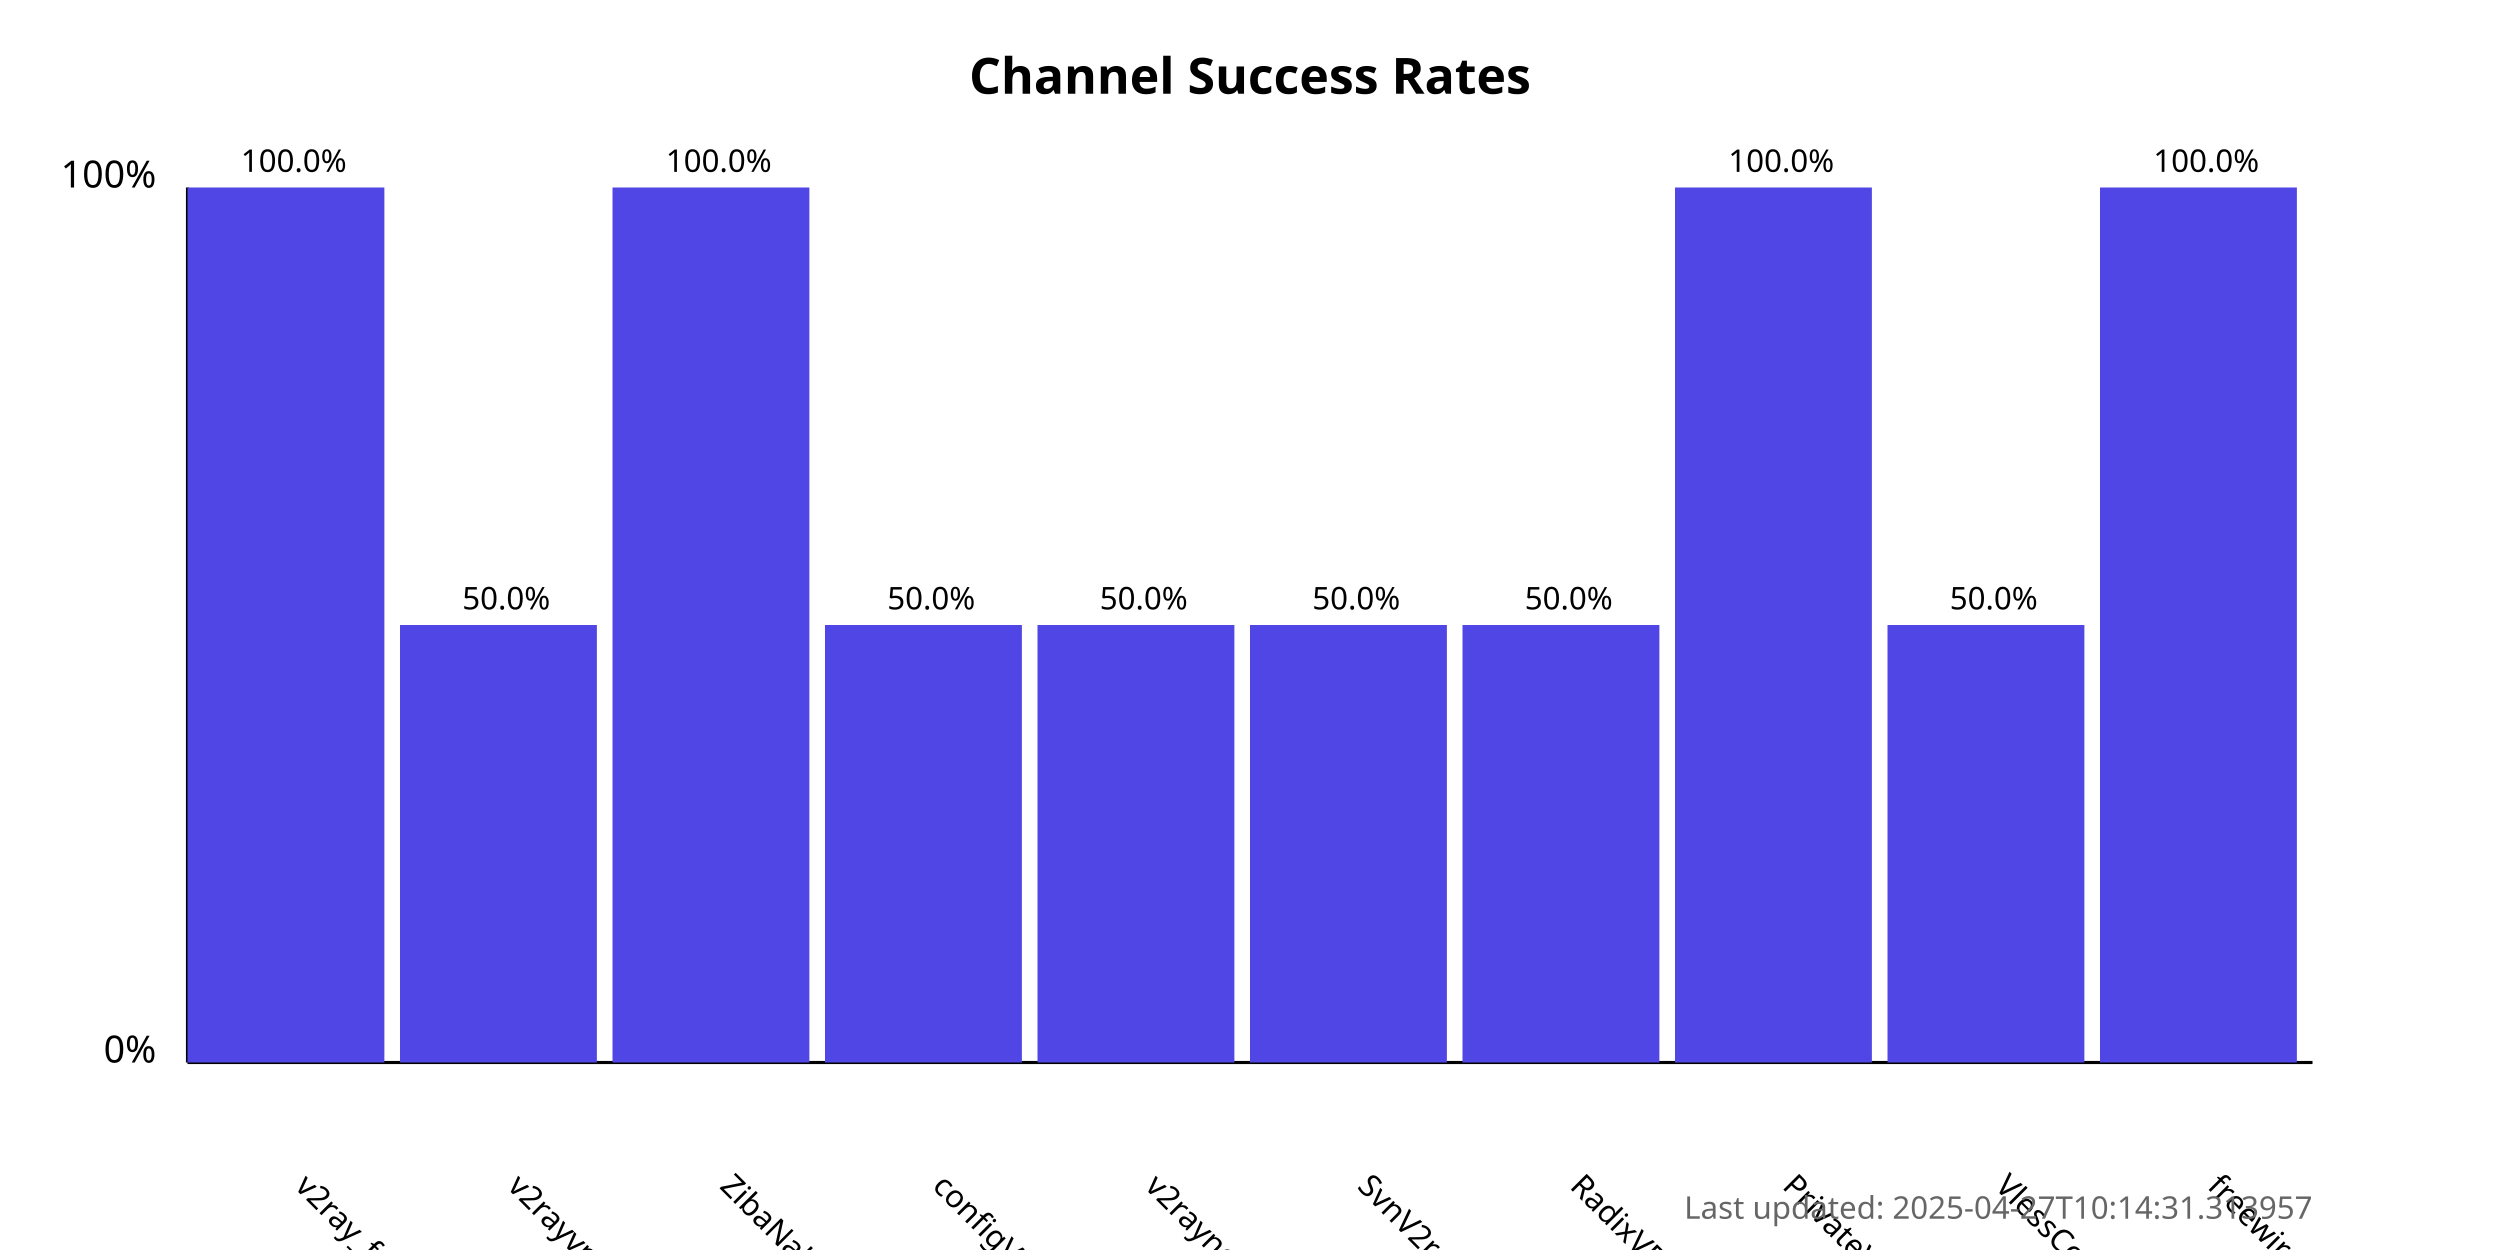
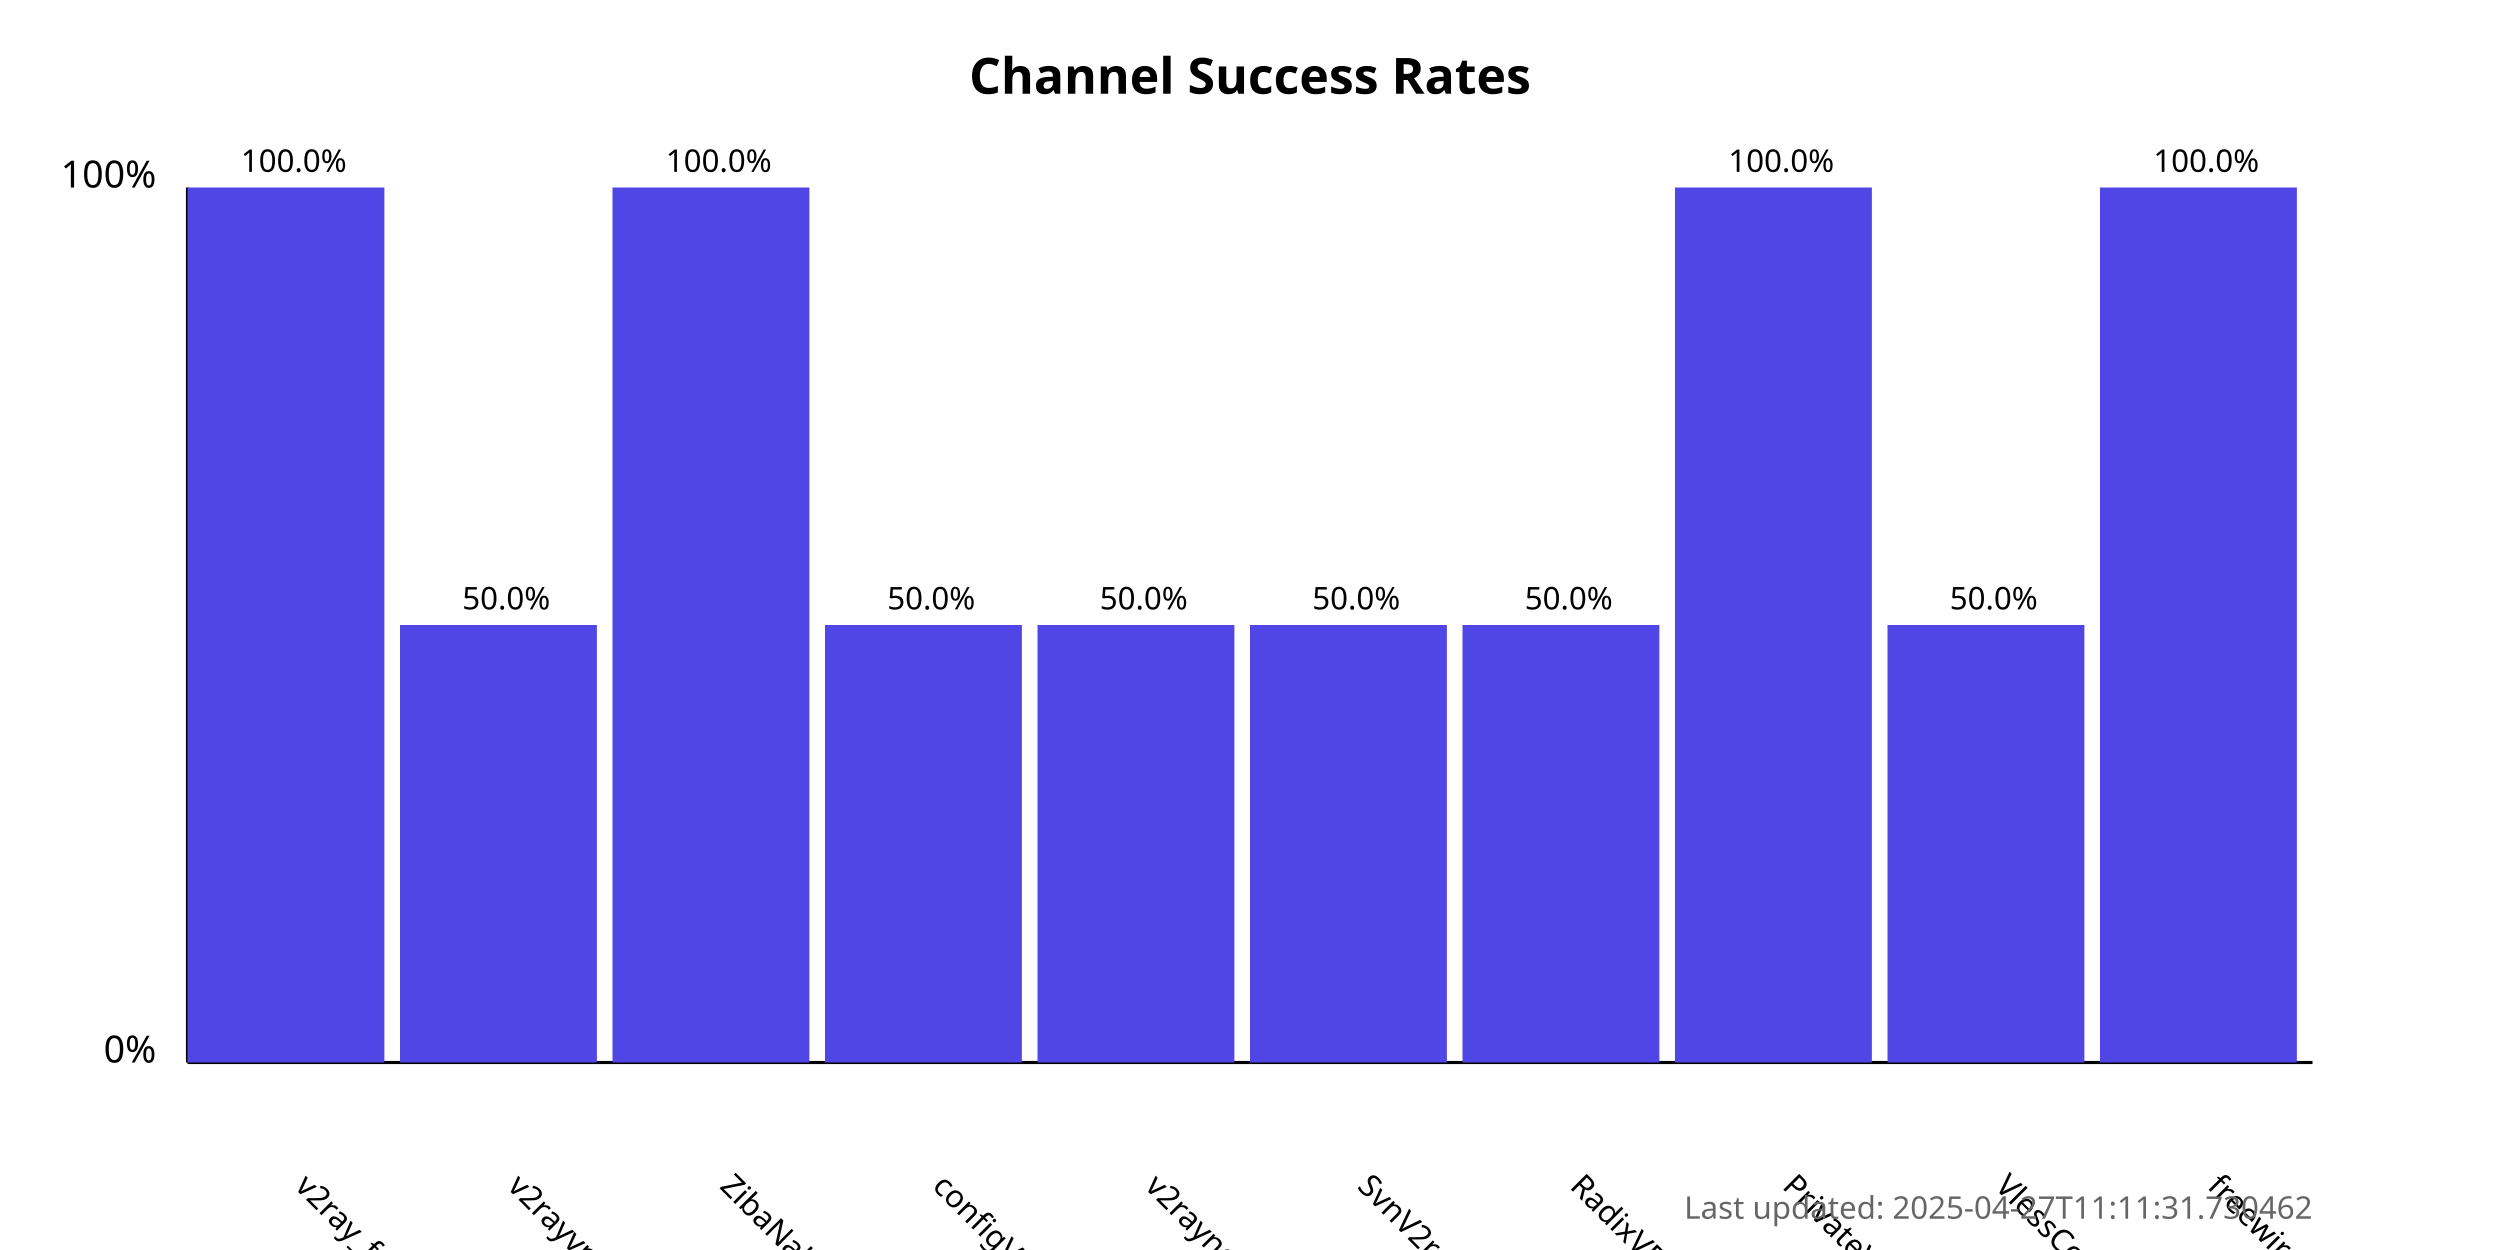
<svg xmlns="http://www.w3.org/2000/svg" width="800" height="400">
  <style>
            .chart-title { font: bold 16px sans-serif; }
            .axis-label { font: 12px sans-serif; }
            .tick-label { font: 10px sans-serif; }
            .bar { fill: #4f46e5; }
            .bar:hover { fill: #6366f1; }
            .timestamp { font: 10px sans-serif; fill: #666; }
        </style>
  <text x="400.0" y="30" text-anchor="middle" class="chart-title">
            Channel Success Rates
        </text>
  <line x1="60" y1="340" x2="60" y2="60" stroke="black" stroke-width="1" />
  <line x1="60" y1="340" x2="740" y2="340" stroke="black" stroke-width="1" />
  <text x="50" y="340" text-anchor="end" class="axis-label">0%</text>
  <text x="50" y="60" text-anchor="end" class="axis-label">100%</text>
  <g>
    <rect x="60" y="60.0" width="63.0" height="280.0" class="bar" />
    <text x="94.0" y="380" transform="rotate(45, 94.0, 380)" text-anchor="start" class="tick-label">
                v2ray_free_conf
            </text>
    <text x="94.0" y="55.0" text-anchor="middle" class="tick-label">
                100.0%
            </text>
  </g>
  <g>
    <rect x="128.0" y="200.0" width="63.0" height="140.0" class="bar" />
    <text x="162.0" y="380" transform="rotate(45, 162.0, 380)" text-anchor="start" class="tick-label">
                v2rayvpno
            </text>
    <text x="162.0" y="195.0" text-anchor="middle" class="tick-label">
                50.0%
            </text>
  </g>
  <g>
    <rect x="196.0" y="60.0" width="63.0" height="280.0" class="bar" />
    <text x="230.0" y="380" transform="rotate(45, 230.0, 380)" text-anchor="start" class="tick-label">
                ZibaNabz
            </text>
    <text x="230.0" y="55.0" text-anchor="middle" class="tick-label">
                100.0%
            </text>
  </g>
  <g>
    <rect x="264.0" y="200.0" width="63.0" height="140.0" class="bar" />
    <text x="298.0" y="380" transform="rotate(45, 298.0, 380)" text-anchor="start" class="tick-label">
                configV2rayForFree
            </text>
    <text x="298.0" y="195.0" text-anchor="middle" class="tick-label">
                50.0%
            </text>
  </g>
  <g>
    <rect x="332.0" y="200.0" width="63.0" height="140.0" class="bar" />
    <text x="366.0" y="380" transform="rotate(45, 366.0, 380)" text-anchor="start" class="tick-label">
                v2rayngvpn
            </text>
    <text x="366.0" y="195.0" text-anchor="middle" class="tick-label">
                50.0%
            </text>
  </g>
  <g>
    <rect x="400.0" y="200.0" width="63.0" height="140.0" class="bar" />
    <text x="434.0" y="380" transform="rotate(45, 434.0, 380)" text-anchor="start" class="tick-label">
                SvnV2ray
            </text>
    <text x="434.0" y="195.0" text-anchor="middle" class="tick-label">
                50.0%
            </text>
  </g>
  <g>
    <rect x="468.0" y="200.0" width="63.0" height="140.0" class="bar" />
    <text x="502.0" y="380" transform="rotate(45, 502.0, 380)" text-anchor="start" class="tick-label">
                RadixVPN
            </text>
    <text x="502.0" y="195.0" text-anchor="middle" class="tick-label">
                50.0%
            </text>
  </g>
  <g>
    <rect x="536.0" y="60.0" width="63.0" height="280.0" class="bar" />
    <text x="570.0" y="380" transform="rotate(45, 570.0, 380)" text-anchor="start" class="tick-label">
                PrivateVPNs
            </text>
    <text x="570.0" y="55.0" text-anchor="middle" class="tick-label">
                100.0%
            </text>
  </g>
  <g>
    <rect x="604.0" y="200.0" width="63.0" height="140.0" class="bar" />
    <text x="638.0" y="380" transform="rotate(45, 638.0, 380)" text-anchor="start" class="tick-label">
                VlessConfig
            </text>
    <text x="638.0" y="195.0" text-anchor="middle" class="tick-label">
                50.0%
            </text>
  </g>
  <g>
    <rect x="672.0" y="60.0" width="63.0" height="280.0" class="bar" />
    <text x="706.0" y="380" transform="rotate(45, 706.0, 380)" text-anchor="start" class="tick-label">
                freewireguard
            </text>
    <text x="706.0" y="55.0" text-anchor="middle" class="tick-label">
                100.0%
            </text>
  </g>
  <text x="740" y="390" text-anchor="end" class="timestamp">
-             Last updated: 2025-04-27T10:14:31.313957
+             Last updated: 2025-04-27T11:11:31.730462
        </text>
</svg>
